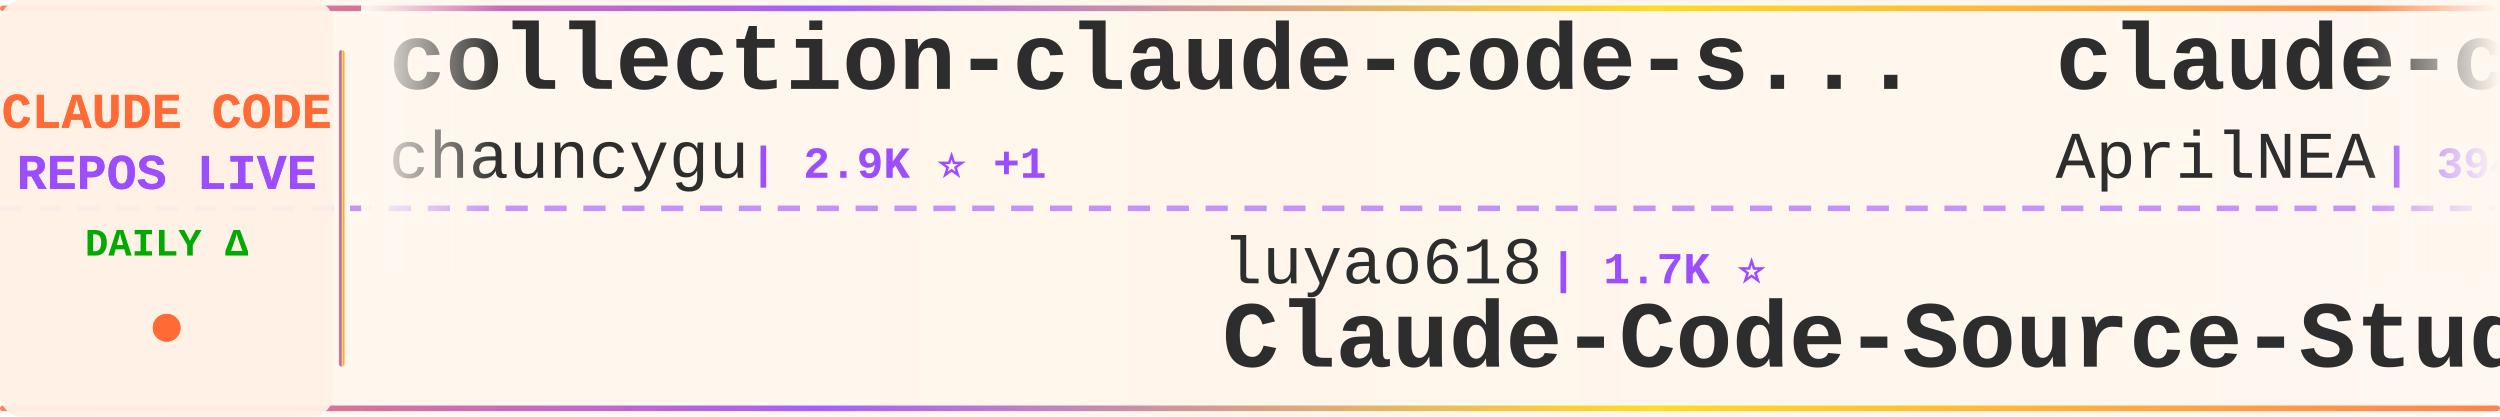
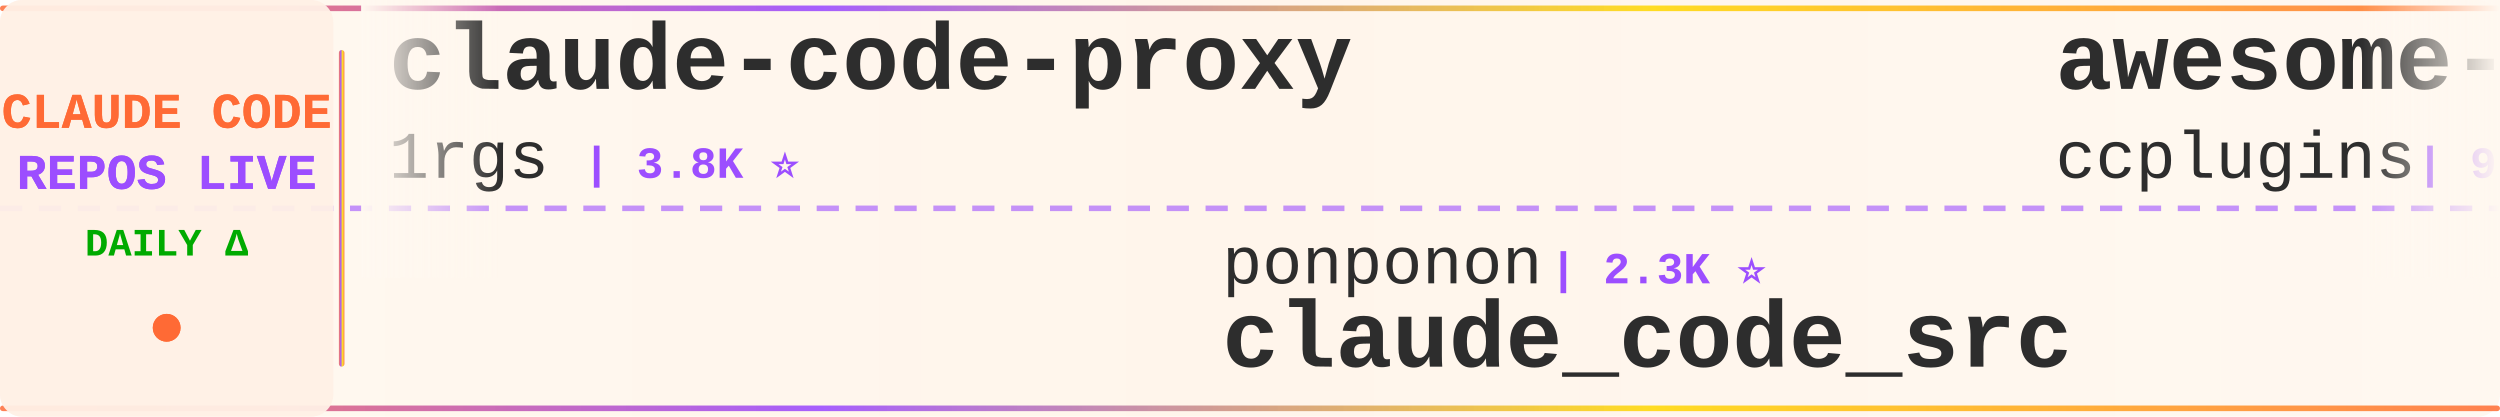
<svg xmlns="http://www.w3.org/2000/svg" width="900" height="150">
  <defs>
    <linearGradient id="tickerBg" x1="0%" y1="0%" x2="100%" y2="0%">
      <stop offset="0%" style="stop-color:#fff8f0;stop-opacity:0.98" />
      <stop offset="50%" style="stop-color:#fff5eb;stop-opacity:1" />
      <stop offset="100%" style="stop-color:#fff8f0;stop-opacity:0.98" />
    </linearGradient>
    <linearGradient id="borderGrad" x1="0%" y1="0%" x2="100%" y2="0%">
      <stop offset="0%" style="stop-color:#FF6B35;stop-opacity:0.85">
        <animate attributeName="stop-opacity" values="0.85;1;0.85" dur="2s" repeatCount="indefinite" />
      </stop>
      <stop offset="33%" style="stop-color:#9C4EFF;stop-opacity:0.9">
        <animate attributeName="stop-opacity" values="0.9;1;0.9" dur="2.2s" repeatCount="indefinite" />
      </stop>
      <stop offset="66%" style="stop-color:#FFD700;stop-opacity:0.85">
        <animate attributeName="stop-opacity" values="0.85;1;0.85" dur="1.8s" repeatCount="indefinite" />
      </stop>
      <stop offset="100%" style="stop-color:#FF6B35;stop-opacity:0.85">
        <animate attributeName="stop-opacity" values="0.85;1;0.85" dur="2s" repeatCount="indefinite" />
      </stop>
    </linearGradient>
    <filter id="textGlow">
      <feGaussianBlur stdDeviation="0.15" result="coloredBlur" />
      <feMerge>
        <feMergeNode in="coloredBlur" />
        <feMergeNode in="SourceGraphic" />
      </feMerge>
    </filter>
    <filter id="metricGlow">
      <feGaussianBlur stdDeviation="0.2" result="coloredBlur" />
      <feMerge>
        <feMergeNode in="coloredBlur" />
        <feMergeNode in="SourceGraphic" />
      </feMerge>
    </filter>
    <linearGradient id="leftFade" x1="0%" y1="0%" x2="100%" y2="0%">
      <stop offset="0%" style="stop-color:#fff8f0;stop-opacity:1" />
      <stop offset="100%" style="stop-color:#fff8f0;stop-opacity:0" />
    </linearGradient>
    <linearGradient id="rightFade" x1="0%" y1="0%" x2="100%" y2="0%">
      <stop offset="0%" style="stop-color:#fff8f0;stop-opacity:0" />
      <stop offset="100%" style="stop-color:#fff8f0;stop-opacity:1" />
    </linearGradient>
  </defs>
  <rect width="900" height="150" fill="url(#tickerBg)" rx="8" />
  <rect x="0" y="2" width="900" height="2" fill="url(#borderGrad)" rx="1" />
  <rect x="0" y="146" width="900" height="2" fill="url(#borderGrad)" rx="1" />
  <line x1="0" y1="75" x2="900" y2="75" stroke="#9C4EFF" stroke-width="2" stroke-dasharray="8 6" opacity="0.6" />
  <rect x="0" y="0" width="120" height="150" fill="#fff0e6" opacity="0.95" rx="8" />
  <text x="60" y="46" font-family="'Courier New', monospace" font-size="18" font-weight="bold" fill="#FF6B35" text-anchor="middle" filter="url(#textGlow)">
    CLAUDE CODE
  </text>
  <text x="60" y="68" font-family="'Courier New', monospace" font-size="18" font-weight="bold" fill="#9C4EFF" text-anchor="middle" filter="url(#textGlow)">
    REPOS LIVE
  </text>
  <text x="60" y="92" font-family="'Courier New', monospace" font-size="14" font-weight="bold" fill="#00aa00" text-anchor="middle">
    DAILY Δ
  </text>
  <circle cx="60" cy="118" r="5" fill="#FF6B35" filter="url(#metricGlow)">
    <animate attributeName="r" values="4;6;4" dur="1.5s" repeatCount="indefinite" />
    <animate attributeName="opacity" values="0.6;1;0.6" dur="1.5s" repeatCount="indefinite" />
  </circle>
  <rect x="122" y="18" width="2" height="114" fill="url(#borderGrad)" rx="1" />
  <clipPath id="tickerClip">
    <rect x="130" y="0" width="770" height="150" />
  </clipPath>
  <g clip-path="url(#tickerClip)">
    <g id="tickerItems">
      <animateTransform attributeName="transform" attributeType="XML" type="translate" from="0 0" to="-3000 0" dur="54s" repeatCount="indefinite" />
      <g transform="translate(0, 0)">
-         <text x="140" y="32" font-family="'Courier New', monospace" font-size="34" font-weight="bold" fill="#2d2d2d">collection-claude-code-s...</text>
-         <text x="140" y="64" font-family="'Courier New', monospace" font-size="24" font-weight="normal" fill="#2d2d2d" opacity="1.0">chauncygu</text>
-         <text x="270" y="64" font-family="'Courier New', monospace" font-size="16" font-weight="bold" fill="#9C4EFF"> | 2.9K ⭐ +1</text>
+         <text x="140" y="32" font-family="'Courier New', monospace" font-size="34" font-weight="bold" fill="#2d2d2d">claude-code-proxy</text>
+         <text x="140" y="64" font-family="'Courier New', monospace" font-size="24" font-weight="normal" fill="#2d2d2d" opacity="1.0">1rgs</text>
+         <text x="210" y="64" font-family="'Courier New', monospace" font-size="16" font-weight="bold" fill="#9C4EFF"> | 3.8K ⭐</text>
      </g>
      <g transform="translate(300, 0)">
-         <text x="140" y="102" font-family="'Courier New', monospace" font-size="24" font-weight="normal" fill="#2d2d2d" opacity="1.0">luyao618</text>
-         <text x="258" y="102" font-family="'Courier New', monospace" font-size="16" font-weight="bold" fill="#9C4EFF"> | 1.7K ⭐</text>
-         <text x="140" y="132" font-family="'Courier New', monospace" font-size="34" font-weight="bold" fill="#2d2d2d">Claude-Code-Source-Study</text>
-       </g>
-       <g transform="translate(600, 0)">
-         <text x="140" y="32" font-family="'Courier New', monospace" font-size="34" font-weight="bold" fill="#2d2d2d">claude-code-source</text>
-         <text x="140" y="64" font-family="'Courier New', monospace" font-size="24" font-weight="normal" fill="#2d2d2d" opacity="1.0">AprilNEA</text>
-         <text x="258" y="64" font-family="'Courier New', monospace" font-size="16" font-weight="bold" fill="#9C4EFF"> | 394 ⭐</text>
-       </g>
-       <g transform="translate(900, 0)">
        <text x="140" y="102" font-family="'Courier New', monospace" font-size="24" font-weight="normal" fill="#2d2d2d" opacity="1.0">ponponon</text>
        <text x="258" y="102" font-family="'Courier New', monospace" font-size="16" font-weight="bold" fill="#9C4EFF"> | 2.3K ⭐</text>
        <text x="140" y="132" font-family="'Courier New', monospace" font-size="34" font-weight="bold" fill="#2d2d2d">claude_code_src</text>
      </g>
+       <g transform="translate(600, 0)">
+         <text x="140" y="32" font-family="'Courier New', monospace" font-size="34" font-weight="bold" fill="#2d2d2d">awesome-claude-code-plug...</text>
+         <text x="140" y="64" font-family="'Courier New', monospace" font-size="24" font-weight="normal" fill="#2d2d2d" opacity="1.0">ccplugins</text>
+         <text x="270" y="64" font-family="'Courier New', monospace" font-size="16" font-weight="bold" fill="#9C4EFF"> | 977 ⭐ -1</text>
+       </g>
+       <g transform="translate(900, 0)">
+         <text x="140" y="102" font-family="'Courier New', monospace" font-size="24" font-weight="normal" fill="#2d2d2d" opacity="1.0">ChrisWiles</text>
+         <text x="282" y="102" font-family="'Courier New', monospace" font-size="16" font-weight="bold" fill="#9C4EFF"> | 6.1K ⭐</text>
+         <text x="140" y="132" font-family="'Courier New', monospace" font-size="34" font-weight="bold" fill="#2d2d2d">claude-code-showcase</text>
+       </g>
      <g transform="translate(1200, 0)">
-         <text x="140" y="32" font-family="'Courier New', monospace" font-size="34" font-weight="bold" fill="#2d2d2d">claude-code-action</text>
+         <text x="140" y="32" font-family="'Courier New', monospace" font-size="34" font-weight="bold" fill="#2d2d2d">claude-code-security-rev...</text>
        <text x="140" y="64" font-family="'Courier New', monospace" font-size="24" font-weight="normal" fill="#2d2d2d" opacity="1.0">anthropics</text>
-         <text x="282" y="64" font-family="'Courier New', monospace" font-size="16" font-weight="bold" fill="#9C4EFF"> | 9.6K ⭐ +4</text>
+         <text x="282" y="64" font-family="'Courier New', monospace" font-size="16" font-weight="bold" fill="#9C4EFF"> | 6.5K ⭐ +5</text>
      </g>
      <g transform="translate(1500, 0)">
-         <text x="140" y="102" font-family="'Courier New', monospace" font-size="24" font-weight="normal" fill="#2d2d2d" opacity="1.0">nicedreamzapp</text>
-         <text x="318" y="102" font-family="'Courier New', monospace" font-size="16" font-weight="bold" fill="#9C4EFF"> | 3.4K ⭐</text>
-         <text x="140" y="132" font-family="'Courier New', monospace" font-size="34" font-weight="bold" fill="#2d2d2d">claude-code-local</text>
+         <text x="140" y="102" font-family="'Courier New', monospace" font-size="24" font-weight="normal" fill="#2d2d2d" opacity="1.0">affaan-m</text>
+         <text x="258" y="102" font-family="'Courier New', monospace" font-size="16" font-weight="bold" fill="#9C4EFF"> | 285.0K ⭐ +102</text>
+         <text x="140" y="132" font-family="'Courier New', monospace" font-size="34" font-weight="bold" fill="#2d2d2d">ECC</text>
      </g>
      <g transform="translate(1800, 0)">
-         <text x="140" y="32" font-family="'Courier New', monospace" font-size="34" font-weight="bold" fill="#2d2d2d">claude-code-ultimate-gui...</text>
-         <text x="140" y="64" font-family="'Courier New', monospace" font-size="24" font-weight="normal" fill="#2d2d2d" opacity="1.0">FlorianBruniaux</text>
-         <text x="342" y="64" font-family="'Courier New', monospace" font-size="16" font-weight="bold" fill="#9C4EFF"> | 6.2K ⭐</text>
+         <text x="140" y="32" font-family="'Courier New', monospace" font-size="34" font-weight="bold" fill="#2d2d2d">claude-code-best-practic...</text>
+         <text x="140" y="64" font-family="'Courier New', monospace" font-size="24" font-weight="normal" fill="#2d2d2d" opacity="1.0">shanraisshan</text>
+         <text x="306" y="64" font-family="'Courier New', monospace" font-size="16" font-weight="bold" fill="#9C4EFF"> | 67.8K ⭐ +17</text>
      </g>
      <g transform="translate(2100, 0)">
-         <text x="140" y="102" font-family="'Courier New', monospace" font-size="24" font-weight="normal" fill="#2d2d2d" opacity="1.0">KPR111</text>
-         <text x="234" y="102" font-family="'Courier New', monospace" font-size="16" font-weight="bold" fill="#9C4EFF"> | 18 ⭐</text>
-         <text x="140" y="132" font-family="'Courier New', monospace" font-size="34" font-weight="bold" fill="#2d2d2d">Claude-Code</text>
+         <text x="140" y="102" font-family="'Courier New', monospace" font-size="24" font-weight="normal" fill="#2d2d2d" opacity="1.0">wanshuiyin</text>
+         <text x="282" y="102" font-family="'Courier New', monospace" font-size="16" font-weight="bold" fill="#9C4EFF"> | 17.8K ⭐ +12</text>
+         <text x="140" y="132" font-family="'Courier New', monospace" font-size="34" font-weight="bold" fill="#2d2d2d">Auto-claude-code-researc...</text>
      </g>
      <g transform="translate(2400, 0)">
-         <text x="140" y="32" font-family="'Courier New', monospace" font-size="34" font-weight="bold" fill="#2d2d2d">claude-code-rust</text>
-         <text x="140" y="64" font-family="'Courier New', monospace" font-size="24" font-weight="normal" fill="#2d2d2d" opacity="1.0">lorryjovens-hub</text>
-         <text x="342" y="64" font-family="'Courier New', monospace" font-size="16" font-weight="bold" fill="#9C4EFF"> | 1.7K ⭐</text>
+         <text x="140" y="32" font-family="'Courier New', monospace" font-size="34" font-weight="bold" fill="#2d2d2d">Claude-Code</text>
+         <text x="140" y="64" font-family="'Courier New', monospace" font-size="24" font-weight="normal" fill="#2d2d2d" opacity="1.0">KPR111</text>
+         <text x="234" y="64" font-family="'Courier New', monospace" font-size="16" font-weight="bold" fill="#9C4EFF"> | 18 ⭐</text>
      </g>
      <g transform="translate(2700, 0)">
-         <text x="140" y="102" font-family="'Courier New', monospace" font-size="24" font-weight="normal" fill="#2d2d2d" opacity="1.0">darcyegb</text>
-         <text x="258" y="102" font-family="'Courier New', monospace" font-size="16" font-weight="bold" fill="#9C4EFF"> | 780 ⭐</text>
-         <text x="140" y="132" font-family="'Courier New', monospace" font-size="34" font-weight="bold" fill="#2d2d2d">ClaudeCodeAgents</text>
+         <text x="140" y="102" font-family="'Courier New', monospace" font-size="24" font-weight="normal" fill="#2d2d2d" opacity="1.0">oboard</text>
+         <text x="234" y="102" font-family="'Courier New', monospace" font-size="16" font-weight="bold" fill="#9C4EFF"> | 3.3K ⭐</text>
+         <text x="140" y="132" font-family="'Courier New', monospace" font-size="34" font-weight="bold" fill="#2d2d2d">claude-code-rev</text>
      </g>
      <g transform="translate(3000, 0)">
-         <text x="140" y="32" font-family="'Courier New', monospace" font-size="34" font-weight="bold" fill="#2d2d2d">collection-claude-code-s...</text>
-         <text x="140" y="64" font-family="'Courier New', monospace" font-size="24" font-weight="normal" fill="#2d2d2d" opacity="1.0">chauncygu</text>
-         <text x="270" y="64" font-family="'Courier New', monospace" font-size="16" font-weight="bold" fill="#9C4EFF"> | 2.9K ⭐ +1</text>
+         <text x="140" y="32" font-family="'Courier New', monospace" font-size="34" font-weight="bold" fill="#2d2d2d">claude-code-proxy</text>
+         <text x="140" y="64" font-family="'Courier New', monospace" font-size="24" font-weight="normal" fill="#2d2d2d" opacity="1.0">1rgs</text>
+         <text x="210" y="64" font-family="'Courier New', monospace" font-size="16" font-weight="bold" fill="#9C4EFF"> | 3.8K ⭐</text>
      </g>
      <g transform="translate(3300, 0)">
-         <text x="140" y="102" font-family="'Courier New', monospace" font-size="24" font-weight="normal" fill="#2d2d2d" opacity="1.0">luyao618</text>
-         <text x="258" y="102" font-family="'Courier New', monospace" font-size="16" font-weight="bold" fill="#9C4EFF"> | 1.7K ⭐</text>
-         <text x="140" y="132" font-family="'Courier New', monospace" font-size="34" font-weight="bold" fill="#2d2d2d">Claude-Code-Source-Study</text>
-       </g>
-       <g transform="translate(3600, 0)">
-         <text x="140" y="32" font-family="'Courier New', monospace" font-size="34" font-weight="bold" fill="#2d2d2d">claude-code-source</text>
-         <text x="140" y="64" font-family="'Courier New', monospace" font-size="24" font-weight="normal" fill="#2d2d2d" opacity="1.0">AprilNEA</text>
-         <text x="258" y="64" font-family="'Courier New', monospace" font-size="16" font-weight="bold" fill="#9C4EFF"> | 394 ⭐</text>
-       </g>
-       <g transform="translate(3900, 0)">
        <text x="140" y="102" font-family="'Courier New', monospace" font-size="24" font-weight="normal" fill="#2d2d2d" opacity="1.0">ponponon</text>
        <text x="258" y="102" font-family="'Courier New', monospace" font-size="16" font-weight="bold" fill="#9C4EFF"> | 2.3K ⭐</text>
        <text x="140" y="132" font-family="'Courier New', monospace" font-size="34" font-weight="bold" fill="#2d2d2d">claude_code_src</text>
+       </g>
+       <g transform="translate(3600, 0)">
+         <text x="140" y="32" font-family="'Courier New', monospace" font-size="34" font-weight="bold" fill="#2d2d2d">awesome-claude-code-plug...</text>
+         <text x="140" y="64" font-family="'Courier New', monospace" font-size="24" font-weight="normal" fill="#2d2d2d" opacity="1.0">ccplugins</text>
+         <text x="270" y="64" font-family="'Courier New', monospace" font-size="16" font-weight="bold" fill="#9C4EFF"> | 977 ⭐ -1</text>
+       </g>
+       <g transform="translate(3900, 0)">
+         <text x="140" y="102" font-family="'Courier New', monospace" font-size="24" font-weight="normal" fill="#2d2d2d" opacity="1.0">ChrisWiles</text>
+         <text x="282" y="102" font-family="'Courier New', monospace" font-size="16" font-weight="bold" fill="#9C4EFF"> | 6.1K ⭐</text>
+         <text x="140" y="132" font-family="'Courier New', monospace" font-size="34" font-weight="bold" fill="#2d2d2d">claude-code-showcase</text>
      </g>
    </g>
  </g>
  <rect x="130" y="0" width="50" height="100" fill="url(#leftFade)" />
  <rect x="850" y="0" width="50" height="100" fill="url(#rightFade)" />
</svg>
